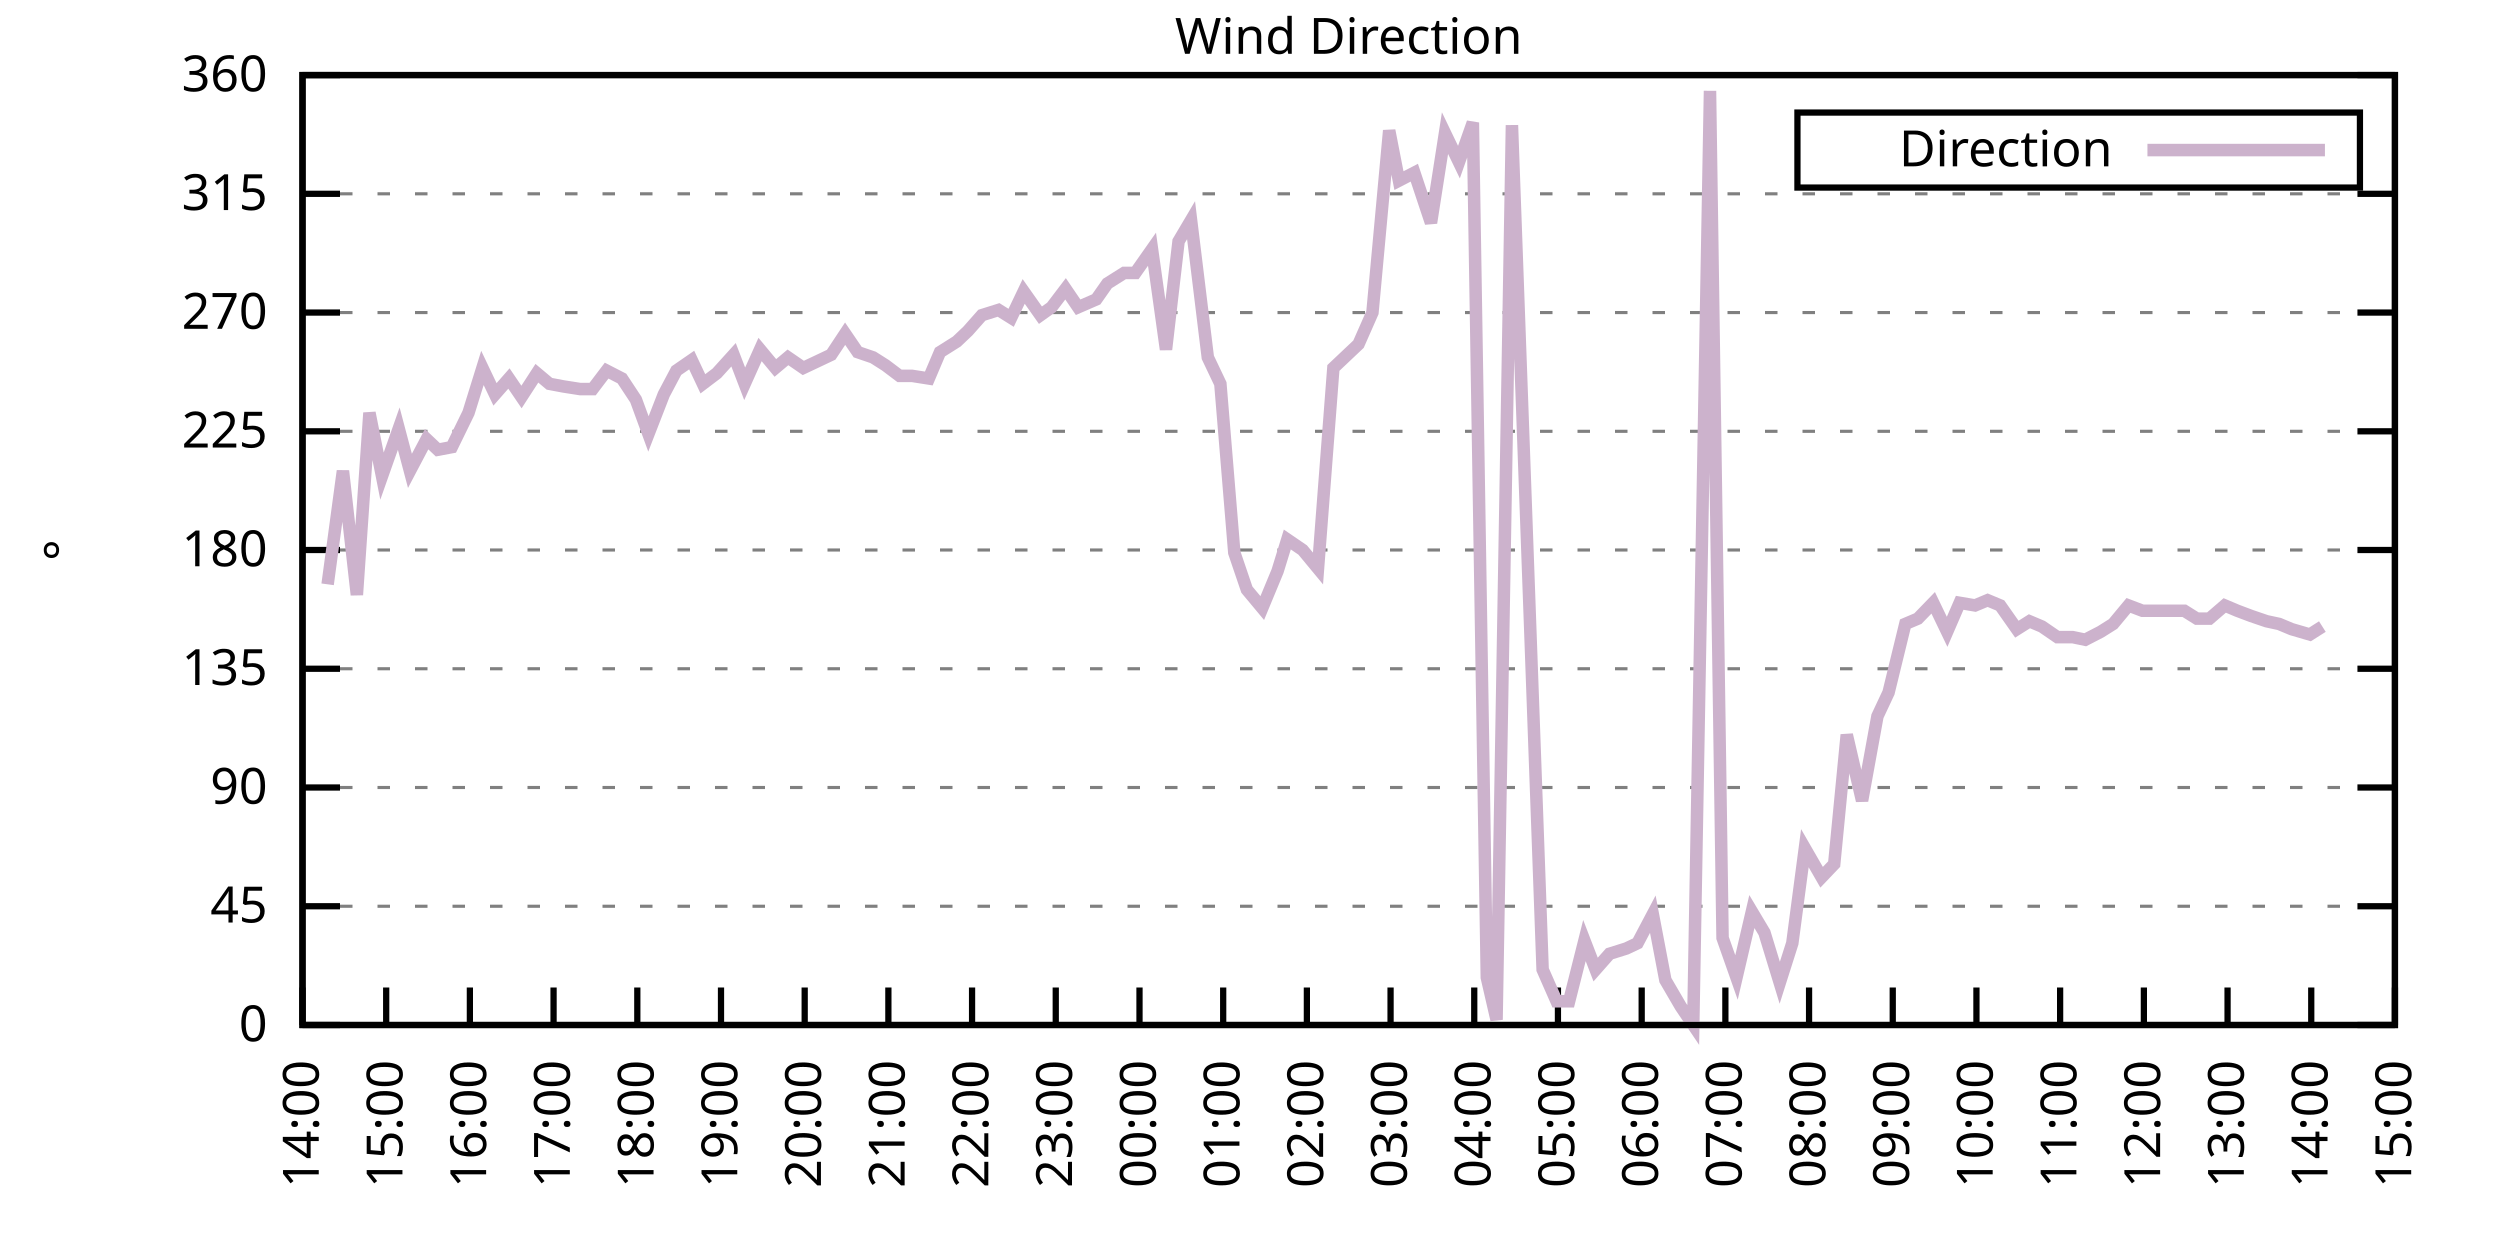
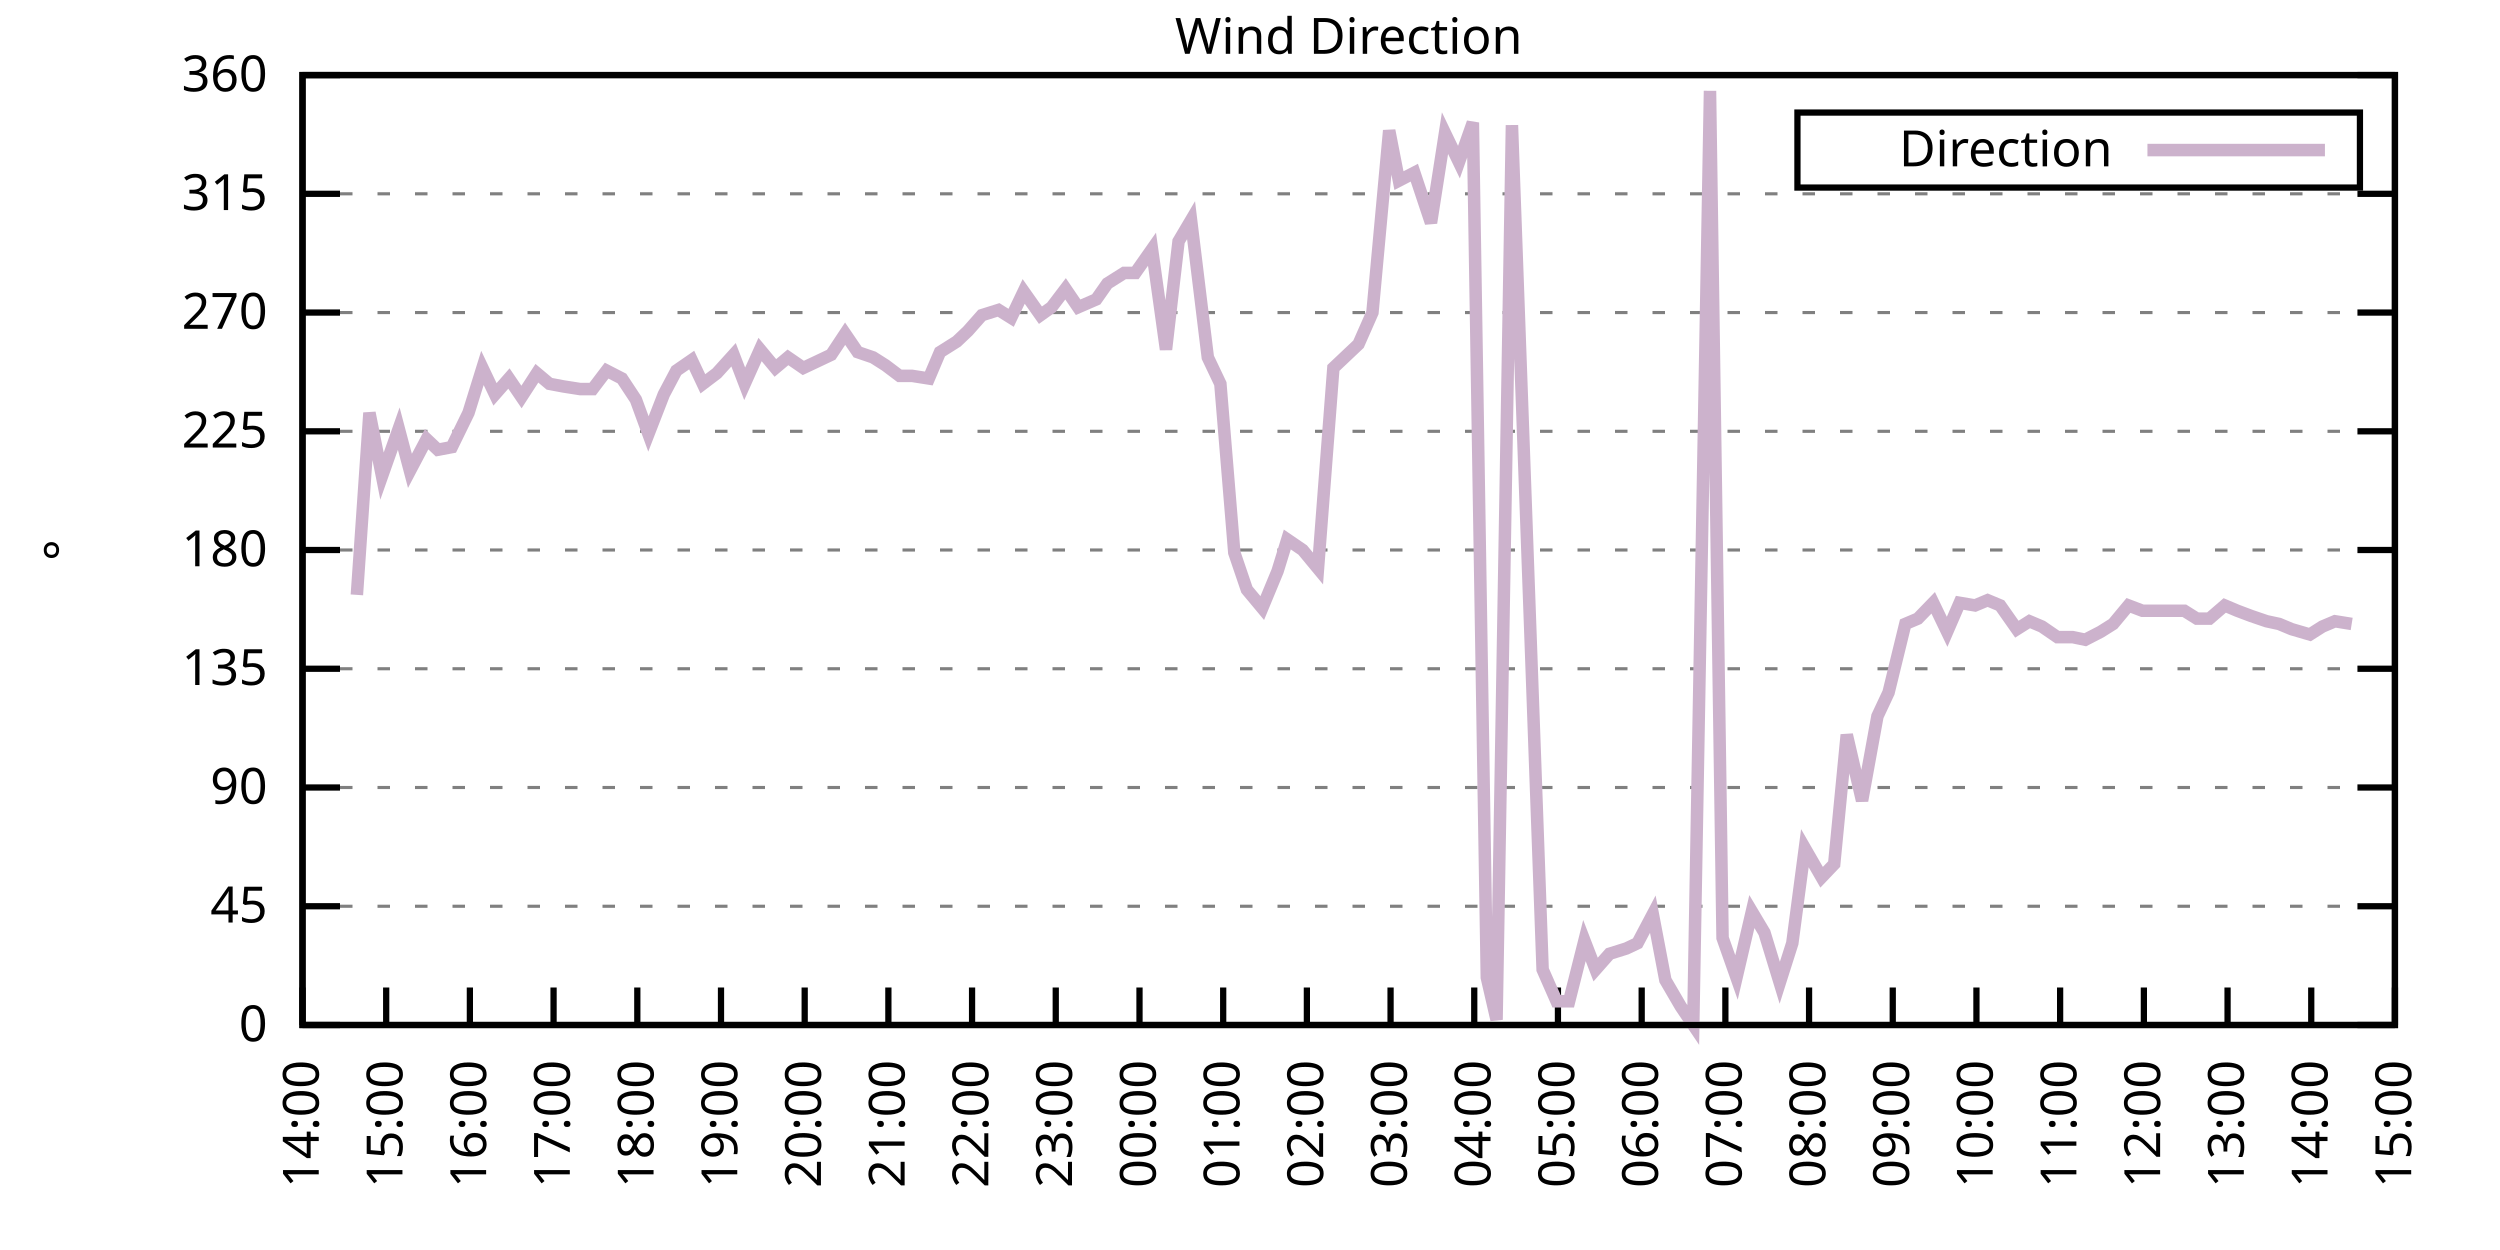
<svg xmlns="http://www.w3.org/2000/svg" xmlns:xlink="http://www.w3.org/1999/xlink" width="400" height="200" viewBox="0 0 400 200">
  <g id="gnuplot_canvas">
    <rect x="0" y="0" width="400" height="200" fill="none" />
    <defs>
      <circle id="gpDot" r="0.5" stroke-width="0.5" stroke="currentColor" />
      <path id="gpPt0" stroke-width="0.333" stroke="currentColor" d="M-1,0 h2 M0,-1 v2" />
      <path id="gpPt1" stroke-width="0.333" stroke="currentColor" d="M-1,-1 L1,1 M1,-1 L-1,1" />
      <path id="gpPt2" stroke-width="0.333" stroke="currentColor" d="M-1,0 L1,0 M0,-1 L0,1 M-1,-1 L1,1 M-1,1 L1,-1" />
      <rect id="gpPt3" stroke-width="0.333" stroke="currentColor" x="-1" y="-1" width="2" height="2" />
      <rect id="gpPt4" stroke-width="0.333" stroke="currentColor" fill="currentColor" x="-1" y="-1" width="2" height="2" />
      <circle id="gpPt5" stroke-width="0.333" stroke="currentColor" cx="0" cy="0" r="1" />
      <use xlink:href="#gpPt5" id="gpPt6" fill="currentColor" stroke="none" />
      <path id="gpPt7" stroke-width="0.333" stroke="currentColor" d="M0,-1.33 L-1.33,0.67 L1.33,0.67 z" />
      <use xlink:href="#gpPt7" id="gpPt8" fill="currentColor" stroke="none" />
      <use xlink:href="#gpPt7" id="gpPt9" stroke="currentColor" transform="rotate(180)" />
      <use xlink:href="#gpPt9" id="gpPt10" fill="currentColor" stroke="none" />
      <use xlink:href="#gpPt3" id="gpPt11" stroke="currentColor" transform="rotate(45)" />
      <use xlink:href="#gpPt11" id="gpPt12" fill="currentColor" stroke="none" />
      <path id="gpPt13" stroke-width="0.333" stroke="currentColor" d="M0,1.330 L1.265,0.411 L0.782,-1.067 L-0.782,-1.076 L-1.265,0.411 z" />
      <use xlink:href="#gpPt13" id="gpPt14" fill="currentColor" stroke="none" />
      <filter id="textbox" filterUnits="objectBoundingBox" x="0" y="0" height="1" width="1">
        <feFlood flood-color="white" flood-opacity="1" result="bgnd" />
        <feComposite in="SourceGraphic" in2="bgnd" operator="atop" />
      </filter>
      <filter id="greybox" filterUnits="objectBoundingBox" x="0" y="0" height="1" width="1">
        <feFlood flood-color="lightgrey" flood-opacity="1" result="grey" />
        <feComposite in="SourceGraphic" in2="grey" operator="atop" />
      </filter>
    </defs>
    <g fill="none" color="white" stroke="currentColor" stroke-width="1.00" stroke-linecap="butt" stroke-linejoin="miter">
</g>
    <g fill="none" color="black" stroke="currentColor" stroke-width="1.00" stroke-linecap="butt" stroke-linejoin="miter">
      <g stroke="none" shape-rendering="crispEdges">
        <polygon fill="rgb(255, 255, 255)" points="48.40,164.00 383.18,164.00 383.18,12.02 48.40,12.02 " />
      </g>
    </g>
    <g fill="none" color="black" stroke="currentColor" stroke-width="1.00" stroke-linecap="butt" stroke-linejoin="miter">
</g>
    <g fill="none" color="black" stroke="black" stroke-width="0.50" stroke-linecap="butt" stroke-linejoin="miter">
</g>
    <g fill="none" color="gray" stroke="currentColor" stroke-width="0.50" stroke-linecap="butt" stroke-linejoin="miter">
      <path stroke="gray" stroke-dasharray="2,4" class="gridline" d="M48.40,164.00 L383.19,164.00  " />
    </g>
    <g fill="none" color="gray" stroke="gray" stroke-width="1.00" stroke-linecap="butt" stroke-linejoin="miter">
</g>
    <g fill="none" color="black" stroke="currentColor" stroke-width="1.00" stroke-linecap="butt" stroke-linejoin="miter">
      <path stroke="black" d="M48.40,164.00 L54.40,164.00 M383.19,164.00 L377.19,164.00  " />
      <g transform="translate(42.80,166.60)" stroke="none" fill="black" font-family="Sans" font-size="8.00" text-anchor="end">
        <text>
          <tspan font-family="Sans"> 0</tspan>
        </text>
      </g>
    </g>
    <g fill="none" color="black" stroke="currentColor" stroke-width="1.00" stroke-linecap="butt" stroke-linejoin="miter">
</g>
    <g fill="none" color="black" stroke="black" stroke-width="0.50" stroke-linecap="butt" stroke-linejoin="miter">
</g>
    <g fill="none" color="gray" stroke="currentColor" stroke-width="0.50" stroke-linecap="butt" stroke-linejoin="miter">
      <path stroke="gray" stroke-dasharray="2,4" class="gridline" d="M48.40,145.00 L383.19,145.00  " />
    </g>
    <g fill="none" color="gray" stroke="gray" stroke-width="1.00" stroke-linecap="butt" stroke-linejoin="miter">
</g>
    <g fill="none" color="black" stroke="currentColor" stroke-width="1.00" stroke-linecap="butt" stroke-linejoin="miter">
      <path stroke="black" d="M48.40,145.00 L54.40,145.00 M383.19,145.00 L377.19,145.00  " />
      <g transform="translate(42.80,147.60)" stroke="none" fill="black" font-family="Sans" font-size="8.00" text-anchor="end">
        <text>
          <tspan font-family="Sans"> 45</tspan>
        </text>
      </g>
    </g>
    <g fill="none" color="black" stroke="currentColor" stroke-width="1.00" stroke-linecap="butt" stroke-linejoin="miter">
</g>
    <g fill="none" color="black" stroke="black" stroke-width="0.50" stroke-linecap="butt" stroke-linejoin="miter">
</g>
    <g fill="none" color="gray" stroke="currentColor" stroke-width="0.50" stroke-linecap="butt" stroke-linejoin="miter">
      <path stroke="gray" stroke-dasharray="2,4" class="gridline" d="M48.40,126.00 L383.19,126.00  " />
    </g>
    <g fill="none" color="gray" stroke="gray" stroke-width="1.00" stroke-linecap="butt" stroke-linejoin="miter">
</g>
    <g fill="none" color="black" stroke="currentColor" stroke-width="1.00" stroke-linecap="butt" stroke-linejoin="miter">
      <path stroke="black" d="M48.40,126.00 L54.40,126.00 M383.19,126.00 L377.19,126.00  " />
      <g transform="translate(42.80,128.60)" stroke="none" fill="black" font-family="Sans" font-size="8.00" text-anchor="end">
        <text>
          <tspan font-family="Sans"> 90</tspan>
        </text>
      </g>
    </g>
    <g fill="none" color="black" stroke="currentColor" stroke-width="1.00" stroke-linecap="butt" stroke-linejoin="miter">
</g>
    <g fill="none" color="black" stroke="black" stroke-width="0.50" stroke-linecap="butt" stroke-linejoin="miter">
</g>
    <g fill="none" color="gray" stroke="currentColor" stroke-width="0.50" stroke-linecap="butt" stroke-linejoin="miter">
      <path stroke="gray" stroke-dasharray="2,4" class="gridline" d="M48.40,107.00 L383.19,107.00  " />
    </g>
    <g fill="none" color="gray" stroke="gray" stroke-width="1.00" stroke-linecap="butt" stroke-linejoin="miter">
</g>
    <g fill="none" color="black" stroke="currentColor" stroke-width="1.00" stroke-linecap="butt" stroke-linejoin="miter">
      <path stroke="black" d="M48.40,107.00 L54.40,107.00 M383.19,107.00 L377.19,107.00  " />
      <g transform="translate(42.80,109.60)" stroke="none" fill="black" font-family="Sans" font-size="8.00" text-anchor="end">
        <text>
          <tspan font-family="Sans"> 135</tspan>
        </text>
      </g>
    </g>
    <g fill="none" color="black" stroke="currentColor" stroke-width="1.00" stroke-linecap="butt" stroke-linejoin="miter">
</g>
    <g fill="none" color="black" stroke="black" stroke-width="0.50" stroke-linecap="butt" stroke-linejoin="miter">
</g>
    <g fill="none" color="gray" stroke="currentColor" stroke-width="0.50" stroke-linecap="butt" stroke-linejoin="miter">
      <path stroke="gray" stroke-dasharray="2,4" class="gridline" d="M48.40,88.00 L383.19,88.00  " />
    </g>
    <g fill="none" color="gray" stroke="gray" stroke-width="1.00" stroke-linecap="butt" stroke-linejoin="miter">
</g>
    <g fill="none" color="black" stroke="currentColor" stroke-width="1.00" stroke-linecap="butt" stroke-linejoin="miter">
      <path stroke="black" d="M48.40,88.00 L54.40,88.00 M383.19,88.00 L377.19,88.00  " />
      <g transform="translate(42.80,90.60)" stroke="none" fill="black" font-family="Sans" font-size="8.00" text-anchor="end">
        <text>
          <tspan font-family="Sans"> 180</tspan>
        </text>
      </g>
    </g>
    <g fill="none" color="black" stroke="currentColor" stroke-width="1.00" stroke-linecap="butt" stroke-linejoin="miter">
</g>
    <g fill="none" color="black" stroke="black" stroke-width="0.50" stroke-linecap="butt" stroke-linejoin="miter">
</g>
    <g fill="none" color="gray" stroke="currentColor" stroke-width="0.50" stroke-linecap="butt" stroke-linejoin="miter">
      <path stroke="gray" stroke-dasharray="2,4" class="gridline" d="M48.40,69.01 L383.19,69.01  " />
    </g>
    <g fill="none" color="gray" stroke="gray" stroke-width="1.00" stroke-linecap="butt" stroke-linejoin="miter">
</g>
    <g fill="none" color="black" stroke="currentColor" stroke-width="1.00" stroke-linecap="butt" stroke-linejoin="miter">
      <path stroke="black" d="M48.40,69.01 L54.40,69.01 M383.19,69.01 L377.19,69.01  " />
      <g transform="translate(42.80,71.61)" stroke="none" fill="black" font-family="Sans" font-size="8.00" text-anchor="end">
        <text>
          <tspan font-family="Sans"> 225</tspan>
        </text>
      </g>
    </g>
    <g fill="none" color="black" stroke="currentColor" stroke-width="1.00" stroke-linecap="butt" stroke-linejoin="miter">
</g>
    <g fill="none" color="black" stroke="black" stroke-width="0.50" stroke-linecap="butt" stroke-linejoin="miter">
</g>
    <g fill="none" color="gray" stroke="currentColor" stroke-width="0.50" stroke-linecap="butt" stroke-linejoin="miter">
      <path stroke="gray" stroke-dasharray="2,4" class="gridline" d="M48.40,50.01 L383.19,50.01  " />
    </g>
    <g fill="none" color="gray" stroke="gray" stroke-width="1.00" stroke-linecap="butt" stroke-linejoin="miter">
</g>
    <g fill="none" color="black" stroke="currentColor" stroke-width="1.00" stroke-linecap="butt" stroke-linejoin="miter">
      <path stroke="black" d="M48.40,50.01 L54.40,50.01 M383.19,50.01 L377.19,50.01  " />
      <g transform="translate(42.80,52.61)" stroke="none" fill="black" font-family="Sans" font-size="8.00" text-anchor="end">
        <text>
          <tspan font-family="Sans"> 270</tspan>
        </text>
      </g>
    </g>
    <g fill="none" color="black" stroke="currentColor" stroke-width="1.00" stroke-linecap="butt" stroke-linejoin="miter">
</g>
    <g fill="none" color="black" stroke="black" stroke-width="0.50" stroke-linecap="butt" stroke-linejoin="miter">
</g>
    <g fill="none" color="gray" stroke="currentColor" stroke-width="0.50" stroke-linecap="butt" stroke-linejoin="miter">
      <path stroke="gray" stroke-dasharray="2,4" class="gridline" d="M48.40,31.01 L383.19,31.01  " />
    </g>
    <g fill="none" color="gray" stroke="gray" stroke-width="1.00" stroke-linecap="butt" stroke-linejoin="miter">
</g>
    <g fill="none" color="black" stroke="currentColor" stroke-width="1.00" stroke-linecap="butt" stroke-linejoin="miter">
      <path stroke="black" d="M48.40,31.01 L54.40,31.01 M383.19,31.01 L377.19,31.01  " />
      <g transform="translate(42.80,33.61)" stroke="none" fill="black" font-family="Sans" font-size="8.00" text-anchor="end">
        <text>
          <tspan font-family="Sans"> 315</tspan>
        </text>
      </g>
    </g>
    <g fill="none" color="black" stroke="currentColor" stroke-width="1.00" stroke-linecap="butt" stroke-linejoin="miter">
</g>
    <g fill="none" color="black" stroke="black" stroke-width="0.50" stroke-linecap="butt" stroke-linejoin="miter">
</g>
    <g fill="none" color="gray" stroke="currentColor" stroke-width="0.50" stroke-linecap="butt" stroke-linejoin="miter">
      <path stroke="gray" stroke-dasharray="2,4" class="gridline" d="M48.40,12.01 L383.19,12.01  " />
    </g>
    <g fill="none" color="gray" stroke="gray" stroke-width="1.00" stroke-linecap="butt" stroke-linejoin="miter">
</g>
    <g fill="none" color="black" stroke="currentColor" stroke-width="1.00" stroke-linecap="butt" stroke-linejoin="miter">
      <path stroke="black" d="M48.40,12.01 L54.40,12.01 M383.19,12.01 L377.19,12.01  " />
      <g transform="translate(42.80,14.61)" stroke="none" fill="black" font-family="Sans" font-size="8.00" text-anchor="end">
        <text>
          <tspan font-family="Sans"> 360</tspan>
        </text>
      </g>
    </g>
    <g fill="none" color="black" stroke="currentColor" stroke-width="1.00" stroke-linecap="butt" stroke-linejoin="miter">
      <path stroke="black" d="M48.40,164.00 L48.40,158.00  " />
      <g transform="translate(51.00,169.60) rotate(270.00)" stroke="none" fill="black" font-family="Sans" font-size="8.00" text-anchor="end">
        <text>
          <tspan font-family="Sans">14:00</tspan>
        </text>
      </g>
    </g>
    <g fill="none" color="black" stroke="currentColor" stroke-width="1.00" stroke-linecap="butt" stroke-linejoin="miter">
      <path stroke="black" d="M61.79,164.00 L61.79,158.00  " />
      <g transform="translate(64.39,169.60) rotate(270.00)" stroke="none" fill="black" font-family="Sans" font-size="8.00" text-anchor="end">
        <text>
          <tspan font-family="Sans">15:00</tspan>
        </text>
      </g>
    </g>
    <g fill="none" color="black" stroke="currentColor" stroke-width="1.00" stroke-linecap="butt" stroke-linejoin="miter">
      <path stroke="black" d="M75.18,164.00 L75.18,158.00  " />
      <g transform="translate(77.78,169.60) rotate(270.00)" stroke="none" fill="black" font-family="Sans" font-size="8.00" text-anchor="end">
        <text>
          <tspan font-family="Sans">16:00</tspan>
        </text>
      </g>
    </g>
    <g fill="none" color="black" stroke="currentColor" stroke-width="1.00" stroke-linecap="butt" stroke-linejoin="miter">
      <path stroke="black" d="M88.57,164.00 L88.57,158.00  " />
      <g transform="translate(91.17,169.60) rotate(270.00)" stroke="none" fill="black" font-family="Sans" font-size="8.00" text-anchor="end">
        <text>
          <tspan font-family="Sans">17:00</tspan>
        </text>
      </g>
    </g>
    <g fill="none" color="black" stroke="currentColor" stroke-width="1.00" stroke-linecap="butt" stroke-linejoin="miter">
      <path stroke="black" d="M101.97,164.00 L101.97,158.00  " />
      <g transform="translate(104.57,169.60) rotate(270.00)" stroke="none" fill="black" font-family="Sans" font-size="8.00" text-anchor="end">
        <text>
          <tspan font-family="Sans">18:00</tspan>
        </text>
      </g>
    </g>
    <g fill="none" color="black" stroke="currentColor" stroke-width="1.00" stroke-linecap="butt" stroke-linejoin="miter">
      <path stroke="black" d="M115.36,164.00 L115.36,158.00  " />
      <g transform="translate(117.96,169.60) rotate(270.00)" stroke="none" fill="black" font-family="Sans" font-size="8.00" text-anchor="end">
        <text>
          <tspan font-family="Sans">19:00</tspan>
        </text>
      </g>
    </g>
    <g fill="none" color="black" stroke="currentColor" stroke-width="1.00" stroke-linecap="butt" stroke-linejoin="miter">
      <path stroke="black" d="M128.75,164.00 L128.75,158.00  " />
      <g transform="translate(131.35,169.60) rotate(270.00)" stroke="none" fill="black" font-family="Sans" font-size="8.00" text-anchor="end">
        <text>
          <tspan font-family="Sans">20:00</tspan>
        </text>
      </g>
    </g>
    <g fill="none" color="black" stroke="currentColor" stroke-width="1.00" stroke-linecap="butt" stroke-linejoin="miter">
      <path stroke="black" d="M142.14,164.00 L142.14,158.00  " />
      <g transform="translate(144.74,169.60) rotate(270.00)" stroke="none" fill="black" font-family="Sans" font-size="8.00" text-anchor="end">
        <text>
          <tspan font-family="Sans">21:00</tspan>
        </text>
      </g>
    </g>
    <g fill="none" color="black" stroke="currentColor" stroke-width="1.00" stroke-linecap="butt" stroke-linejoin="miter">
      <path stroke="black" d="M155.53,164.00 L155.53,158.00  " />
      <g transform="translate(158.13,169.60) rotate(270.00)" stroke="none" fill="black" font-family="Sans" font-size="8.00" text-anchor="end">
        <text>
          <tspan font-family="Sans">22:00</tspan>
        </text>
      </g>
    </g>
    <g fill="none" color="black" stroke="currentColor" stroke-width="1.00" stroke-linecap="butt" stroke-linejoin="miter">
      <path stroke="black" d="M168.92,164.00 L168.92,158.00  " />
      <g transform="translate(171.52,169.60) rotate(270.00)" stroke="none" fill="black" font-family="Sans" font-size="8.00" text-anchor="end">
        <text>
          <tspan font-family="Sans">23:00</tspan>
        </text>
      </g>
    </g>
    <g fill="none" color="black" stroke="currentColor" stroke-width="1.00" stroke-linecap="butt" stroke-linejoin="miter">
      <path stroke="black" d="M182.32,164.00 L182.32,158.00  " />
      <g transform="translate(184.92,169.60) rotate(270.00)" stroke="none" fill="black" font-family="Sans" font-size="8.00" text-anchor="end">
        <text>
          <tspan font-family="Sans">00:00</tspan>
        </text>
      </g>
    </g>
    <g fill="none" color="black" stroke="currentColor" stroke-width="1.00" stroke-linecap="butt" stroke-linejoin="miter">
      <path stroke="black" d="M195.71,164.00 L195.71,158.00  " />
      <g transform="translate(198.31,169.60) rotate(270.00)" stroke="none" fill="black" font-family="Sans" font-size="8.00" text-anchor="end">
        <text>
          <tspan font-family="Sans">01:00</tspan>
        </text>
      </g>
    </g>
    <g fill="none" color="black" stroke="currentColor" stroke-width="1.00" stroke-linecap="butt" stroke-linejoin="miter">
      <path stroke="black" d="M209.10,164.00 L209.10,158.00  " />
      <g transform="translate(211.70,169.60) rotate(270.00)" stroke="none" fill="black" font-family="Sans" font-size="8.00" text-anchor="end">
        <text>
          <tspan font-family="Sans">02:00</tspan>
        </text>
      </g>
    </g>
    <g fill="none" color="black" stroke="currentColor" stroke-width="1.00" stroke-linecap="butt" stroke-linejoin="miter">
      <path stroke="black" d="M222.49,164.00 L222.49,158.00  " />
      <g transform="translate(225.09,169.60) rotate(270.00)" stroke="none" fill="black" font-family="Sans" font-size="8.00" text-anchor="end">
        <text>
          <tspan font-family="Sans">03:00</tspan>
        </text>
      </g>
    </g>
    <g fill="none" color="black" stroke="currentColor" stroke-width="1.00" stroke-linecap="butt" stroke-linejoin="miter">
      <path stroke="black" d="M235.88,164.00 L235.88,158.00  " />
      <g transform="translate(238.48,169.60) rotate(270.00)" stroke="none" fill="black" font-family="Sans" font-size="8.00" text-anchor="end">
        <text>
          <tspan font-family="Sans">04:00</tspan>
        </text>
      </g>
    </g>
    <g fill="none" color="black" stroke="currentColor" stroke-width="1.00" stroke-linecap="butt" stroke-linejoin="miter">
      <path stroke="black" d="M249.27,164.00 L249.27,158.00  " />
      <g transform="translate(251.87,169.60) rotate(270.00)" stroke="none" fill="black" font-family="Sans" font-size="8.00" text-anchor="end">
        <text>
          <tspan font-family="Sans">05:00</tspan>
        </text>
      </g>
    </g>
    <g fill="none" color="black" stroke="currentColor" stroke-width="1.00" stroke-linecap="butt" stroke-linejoin="miter">
      <path stroke="black" d="M262.67,164.00 L262.67,158.00  " />
      <g transform="translate(265.27,169.60) rotate(270.00)" stroke="none" fill="black" font-family="Sans" font-size="8.00" text-anchor="end">
        <text>
          <tspan font-family="Sans">06:00</tspan>
        </text>
      </g>
    </g>
    <g fill="none" color="black" stroke="currentColor" stroke-width="1.00" stroke-linecap="butt" stroke-linejoin="miter">
      <path stroke="black" d="M276.06,164.00 L276.06,158.00  " />
      <g transform="translate(278.66,169.60) rotate(270.00)" stroke="none" fill="black" font-family="Sans" font-size="8.00" text-anchor="end">
        <text>
          <tspan font-family="Sans">07:00</tspan>
        </text>
      </g>
    </g>
    <g fill="none" color="black" stroke="currentColor" stroke-width="1.00" stroke-linecap="butt" stroke-linejoin="miter">
      <path stroke="black" d="M289.45,164.00 L289.45,158.00  " />
      <g transform="translate(292.05,169.60) rotate(270.00)" stroke="none" fill="black" font-family="Sans" font-size="8.00" text-anchor="end">
        <text>
          <tspan font-family="Sans">08:00</tspan>
        </text>
      </g>
    </g>
    <g fill="none" color="black" stroke="currentColor" stroke-width="1.00" stroke-linecap="butt" stroke-linejoin="miter">
      <path stroke="black" d="M302.84,164.00 L302.84,158.00  " />
      <g transform="translate(305.44,169.60) rotate(270.00)" stroke="none" fill="black" font-family="Sans" font-size="8.00" text-anchor="end">
        <text>
          <tspan font-family="Sans">09:00</tspan>
        </text>
      </g>
    </g>
    <g fill="none" color="black" stroke="currentColor" stroke-width="1.00" stroke-linecap="butt" stroke-linejoin="miter">
      <path stroke="black" d="M316.23,164.00 L316.23,158.00  " />
      <g transform="translate(318.83,169.60) rotate(270.00)" stroke="none" fill="black" font-family="Sans" font-size="8.00" text-anchor="end">
        <text>
          <tspan font-family="Sans">10:00</tspan>
        </text>
      </g>
    </g>
    <g fill="none" color="black" stroke="currentColor" stroke-width="1.00" stroke-linecap="butt" stroke-linejoin="miter">
      <path stroke="black" d="M329.62,164.00 L329.62,158.00  " />
      <g transform="translate(332.22,169.60) rotate(270.00)" stroke="none" fill="black" font-family="Sans" font-size="8.00" text-anchor="end">
        <text>
          <tspan font-family="Sans">11:00</tspan>
        </text>
      </g>
    </g>
    <g fill="none" color="black" stroke="currentColor" stroke-width="1.00" stroke-linecap="butt" stroke-linejoin="miter">
      <path stroke="black" d="M343.02,164.00 L343.02,158.00  " />
      <g transform="translate(345.62,169.60) rotate(270.00)" stroke="none" fill="black" font-family="Sans" font-size="8.00" text-anchor="end">
        <text>
          <tspan font-family="Sans">12:00</tspan>
        </text>
      </g>
    </g>
    <g fill="none" color="black" stroke="currentColor" stroke-width="1.00" stroke-linecap="butt" stroke-linejoin="miter">
      <path stroke="black" d="M356.41,164.00 L356.41,158.00  " />
      <g transform="translate(359.01,169.60) rotate(270.00)" stroke="none" fill="black" font-family="Sans" font-size="8.00" text-anchor="end">
        <text>
          <tspan font-family="Sans">13:00</tspan>
        </text>
      </g>
    </g>
    <g fill="none" color="black" stroke="currentColor" stroke-width="1.00" stroke-linecap="butt" stroke-linejoin="miter">
      <path stroke="black" d="M369.80,164.00 L369.80,158.00  " />
      <g transform="translate(372.40,169.60) rotate(270.00)" stroke="none" fill="black" font-family="Sans" font-size="8.00" text-anchor="end">
        <text>
          <tspan font-family="Sans">14:00</tspan>
        </text>
      </g>
    </g>
    <g fill="none" color="black" stroke="currentColor" stroke-width="1.00" stroke-linecap="butt" stroke-linejoin="miter">
      <path stroke="black" d="M383.19,164.00 L383.19,158.00  " />
      <g transform="translate(385.79,169.60) rotate(270.00)" stroke="none" fill="black" font-family="Sans" font-size="8.00" text-anchor="end">
        <text>
          <tspan font-family="Sans">15:00</tspan>
        </text>
      </g>
    </g>
    <g fill="none" color="black" stroke="currentColor" stroke-width="1.00" stroke-linecap="butt" stroke-linejoin="miter">
</g>
    <g fill="none" color="black" stroke="currentColor" stroke-width="1.00" stroke-linecap="butt" stroke-linejoin="miter">
      <path stroke="black" d="M48.40,12.01 L48.40,164.00 L383.19,164.00 L383.19,12.01 L48.40,12.01 Z  " />
    </g>
    <g fill="none" color="black" stroke="currentColor" stroke-width="1.00" stroke-linecap="butt" stroke-linejoin="miter">
</g>
    <g fill="none" color="black" stroke="currentColor" stroke-width="1.00" stroke-linecap="butt" stroke-linejoin="miter">
      <path stroke="black" d="M287.59,30.01 L287.59,18.01 L377.59,18.01 L377.59,30.01 L287.59,30.01 Z  " />
    </g>
    <g id="Wind_direction_plot_1">
      <g fill="none" color="white" stroke="black" stroke-width="2.00" stroke-linecap="butt" stroke-linejoin="miter">
</g>
      <g fill="none" color="black" stroke="currentColor" stroke-width="2.00" stroke-linecap="butt" stroke-linejoin="miter">
        <g transform="translate(337.99,26.61)" stroke="none" fill="black" font-family="Sans" font-size="8.00" text-anchor="end">
          <text>
            <tspan font-family="Sans">Direction</tspan>
          </text>
        </g>
      </g>
      <g fill="none" color="black" stroke="currentColor" stroke-width="2.00" stroke-linecap="butt" stroke-linejoin="miter">
-         <path stroke="rgb(204, 178, 204)" d="M343.59,24.01 L371.99,24.01 M52.42,93.49 L54.87,75.34 L57.10,95.18 L59.11,66.05 L61.12,76.18 L63.80,68.58   L65.59,75.34 L68.26,70.27 L70.05,71.96 L72.28,71.54 L74.96,66.05 L77.19,58.87 L79.20,63.10 L81.43,60.56   L83.44,63.52 L85.90,59.72 L87.91,61.41 L90.14,61.83 L92.82,62.25 L94.82,62.25 L97.06,59.30 L99.51,60.56   L101.74,63.94 L103.75,69.43 L106.21,63.10 L108.22,59.30 L110.67,57.61 L112.46,61.41 L114.69,59.72 L117.37,56.76   L119.15,61.41 L121.61,55.92 L124.06,58.87 L126.07,57.18 L128.53,58.87 L130.31,58.03 L132.99,56.76 L135.22,53.39   L137.23,56.34 L139.69,57.18 L141.69,58.45 L143.93,60.14 L145.94,60.14 L148.61,60.56 L150.40,56.34 L153.08,54.65   L154.86,52.96 L157.10,50.43 L159.77,49.59 L161.78,50.85 L163.79,46.63 L166.47,50.43 L168.25,49.16 L170.49,46.21   L172.50,49.16 L175.40,47.90 L177.18,45.36 L179.86,43.67 L181.65,43.67 L184.32,39.87 L186.56,55.92 L188.57,38.61   L190.57,35.23 L193.25,57.18 L195.26,61.41 L197.49,88.43 L199.50,94.34 L201.96,97.29 L204.41,91.38 L205.97,86.32   L208.43,88.00 L210.88,90.96 L213.34,58.87 L217.36,55.07 L219.59,50.01 L222.27,20.88 L223.83,28.90 L226.29,27.63   L228.96,35.65 L231.20,21.30 L233.43,25.94 L235.66,19.61 L237.89,156.40 L239.45,163.16 L241.91,20.03 L246.82,155.13   L249.05,160.20 L251.06,160.20 L253.51,150.49 L255.30,155.13 L257.53,152.60 L260.21,151.76 L262.00,150.91 L264.45,146.27   L266.46,156.82 L268.92,161.04 L270.92,164.00 L273.60,14.54 L275.61,150.07 L277.84,156.40 L280.30,145.85 L282.31,149.22   L284.76,157.24 L286.77,150.91 L288.78,135.71 L291.46,140.36 L293.47,138.25 L295.48,117.56 L297.93,128.11 L300.39,114.60   L302.17,110.80 L304.85,99.83 L306.86,98.98 L309.31,96.45 L311.54,101.09 L313.55,96.45 L316.01,96.87 L318.02,96.03   L320.03,96.87 L322.70,100.67 L324.71,99.40 L326.72,100.25 L329.18,101.94 L331.63,101.94 L333.64,102.36 L336.10,101.09   L338.10,99.83 L340.56,96.87 L342.79,97.72 L344.80,97.72 L346.81,97.72 L349.49,97.72 L351.50,98.98 L353.51,98.98   L355.96,96.87 L357.97,97.72 L360.20,98.56 L362.66,99.40 L364.66,99.83 L366.67,100.67 L369.58,101.52 L371.58,100.25    " />
+         <path stroke="rgb(204, 178, 204)" d="M343.59,24.01 L371.99,24.01 M57.10,95.18 L59.11,66.05 L61.12,76.18 L63.80,68.58 L65.59,75.34 L68.26,70.27   L70.05,71.96 L72.28,71.54 L74.96,66.05 L77.19,58.87 L79.20,63.10 L81.43,60.56 L83.44,63.52 L85.90,59.72   L87.91,61.41 L90.14,61.83 L92.82,62.25 L94.82,62.25 L97.06,59.30 L99.51,60.56 L101.74,63.94 L103.75,69.43   L106.21,63.10 L108.22,59.30 L110.67,57.61 L112.46,61.41 L114.69,59.72 L117.37,56.76 L119.15,61.41 L121.61,55.92   L124.06,58.87 L126.07,57.18 L128.53,58.87 L130.31,58.03 L132.99,56.76 L135.22,53.39 L137.23,56.34 L139.69,57.18   L141.69,58.45 L143.93,60.14 L145.94,60.14 L148.61,60.56 L150.40,56.34 L153.08,54.65 L154.86,52.96 L157.10,50.43   L159.77,49.59 L161.78,50.85 L163.79,46.63 L166.47,50.43 L168.25,49.16 L170.49,46.21 L172.50,49.16 L175.40,47.90   L177.18,45.36 L179.86,43.67 L181.65,43.67 L184.32,39.87 L186.56,55.92 L188.57,38.61 L190.57,35.23 L193.25,57.18   L195.26,61.41 L197.49,88.43 L199.50,94.34 L201.96,97.29 L204.41,91.38 L205.97,86.32 L208.43,88.00 L210.88,90.96   L213.34,58.87 L217.36,55.07 L219.59,50.01 L222.27,20.88 L223.83,28.90 L226.29,27.63 L228.96,35.65 L231.20,21.30   L233.43,25.94 L235.66,19.61 L237.89,156.40 L239.45,163.16 L241.91,20.03 L246.82,155.13 L249.05,160.20 L251.06,160.20   L253.51,150.49 L255.30,155.13 L257.53,152.60 L260.21,151.76 L262.00,150.91 L264.45,146.27 L266.46,156.82 L268.92,161.04   L270.92,164.00 L273.60,14.54 L275.61,150.07 L277.84,156.40 L280.30,145.85 L282.31,149.22 L284.76,157.24 L286.77,150.91   L288.78,135.71 L291.46,140.36 L293.47,138.25 L295.48,117.56 L297.93,128.11 L300.39,114.60 L302.17,110.80 L304.85,99.83   L306.86,98.98 L309.31,96.45 L311.54,101.09 L313.55,96.45 L316.01,96.87 L318.02,96.03 L320.03,96.87 L322.70,100.67   L324.71,99.40 L326.72,100.25 L329.18,101.94 L331.63,101.94 L333.64,102.36 L336.10,101.09 L338.10,99.83 L340.56,96.87   L342.79,97.72 L344.80,97.72 L346.81,97.72 L349.49,97.72 L351.50,98.98 L353.51,98.98 L355.96,96.87 L357.97,97.72   L360.20,98.56 L362.66,99.40 L364.66,99.83 L366.67,100.67 L369.58,101.52 L371.58,100.25 L373.59,99.40 L376.27,99.83    " />
      </g>
    </g>
    <g fill="none" color="black" stroke="currentColor" stroke-width="2.00" stroke-linecap="butt" stroke-linejoin="miter">
</g>
    <g fill="none" color="black" stroke="black" stroke-width="1.00" stroke-linecap="butt" stroke-linejoin="miter">
</g>
    <g fill="none" color="black" stroke="currentColor" stroke-width="1.00" stroke-linecap="butt" stroke-linejoin="miter">
      <path stroke="black" d="M48.40,12.01 L48.40,164.00 L383.19,164.00 L383.19,12.01 L48.40,12.01 Z  " />
      <g transform="translate(12.80,88.01) rotate(270.00)" stroke="none" fill="black" font-family="Sans" font-size="8.00" text-anchor="middle">
        <text>
          <tspan font-family="Sans">°</tspan>
        </text>
      </g>
    </g>
    <g fill="none" color="black" stroke="currentColor" stroke-width="1.00" stroke-linecap="butt" stroke-linejoin="miter">
</g>
    <g fill="none" color="black" stroke="currentColor" stroke-width="1.00" stroke-linecap="butt" stroke-linejoin="miter">
      <g transform="translate(215.79,8.61)" stroke="none" fill="black" font-family="Sans" font-size="8.00" text-anchor="middle">
        <text>
          <tspan font-family="Sans">Wind Direction</tspan>
        </text>
      </g>
    </g>
    <g fill="none" color="black" stroke="currentColor" stroke-width="1.00" stroke-linecap="butt" stroke-linejoin="miter">
</g>
  </g>
</svg>
